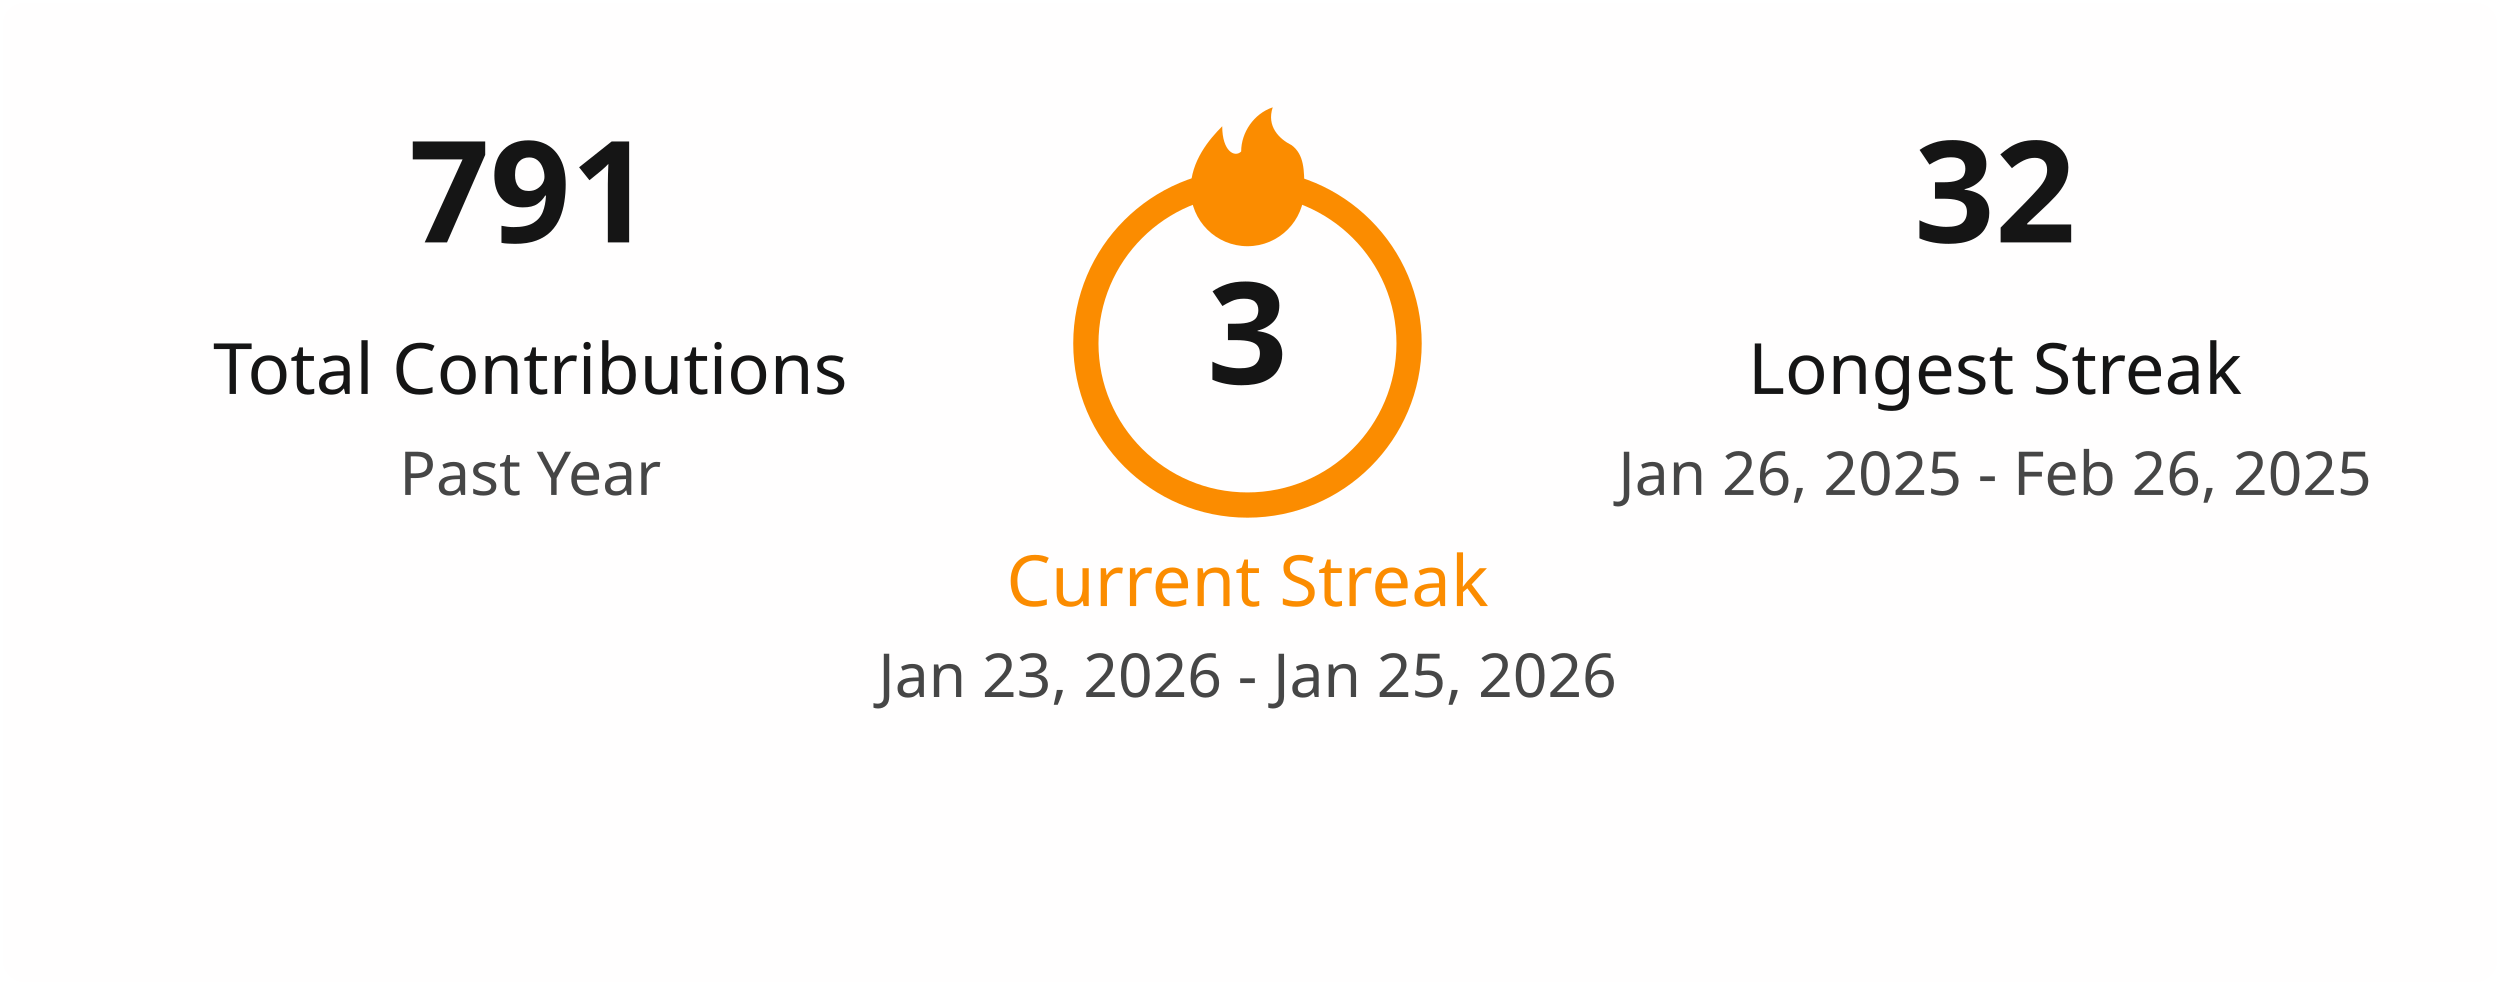
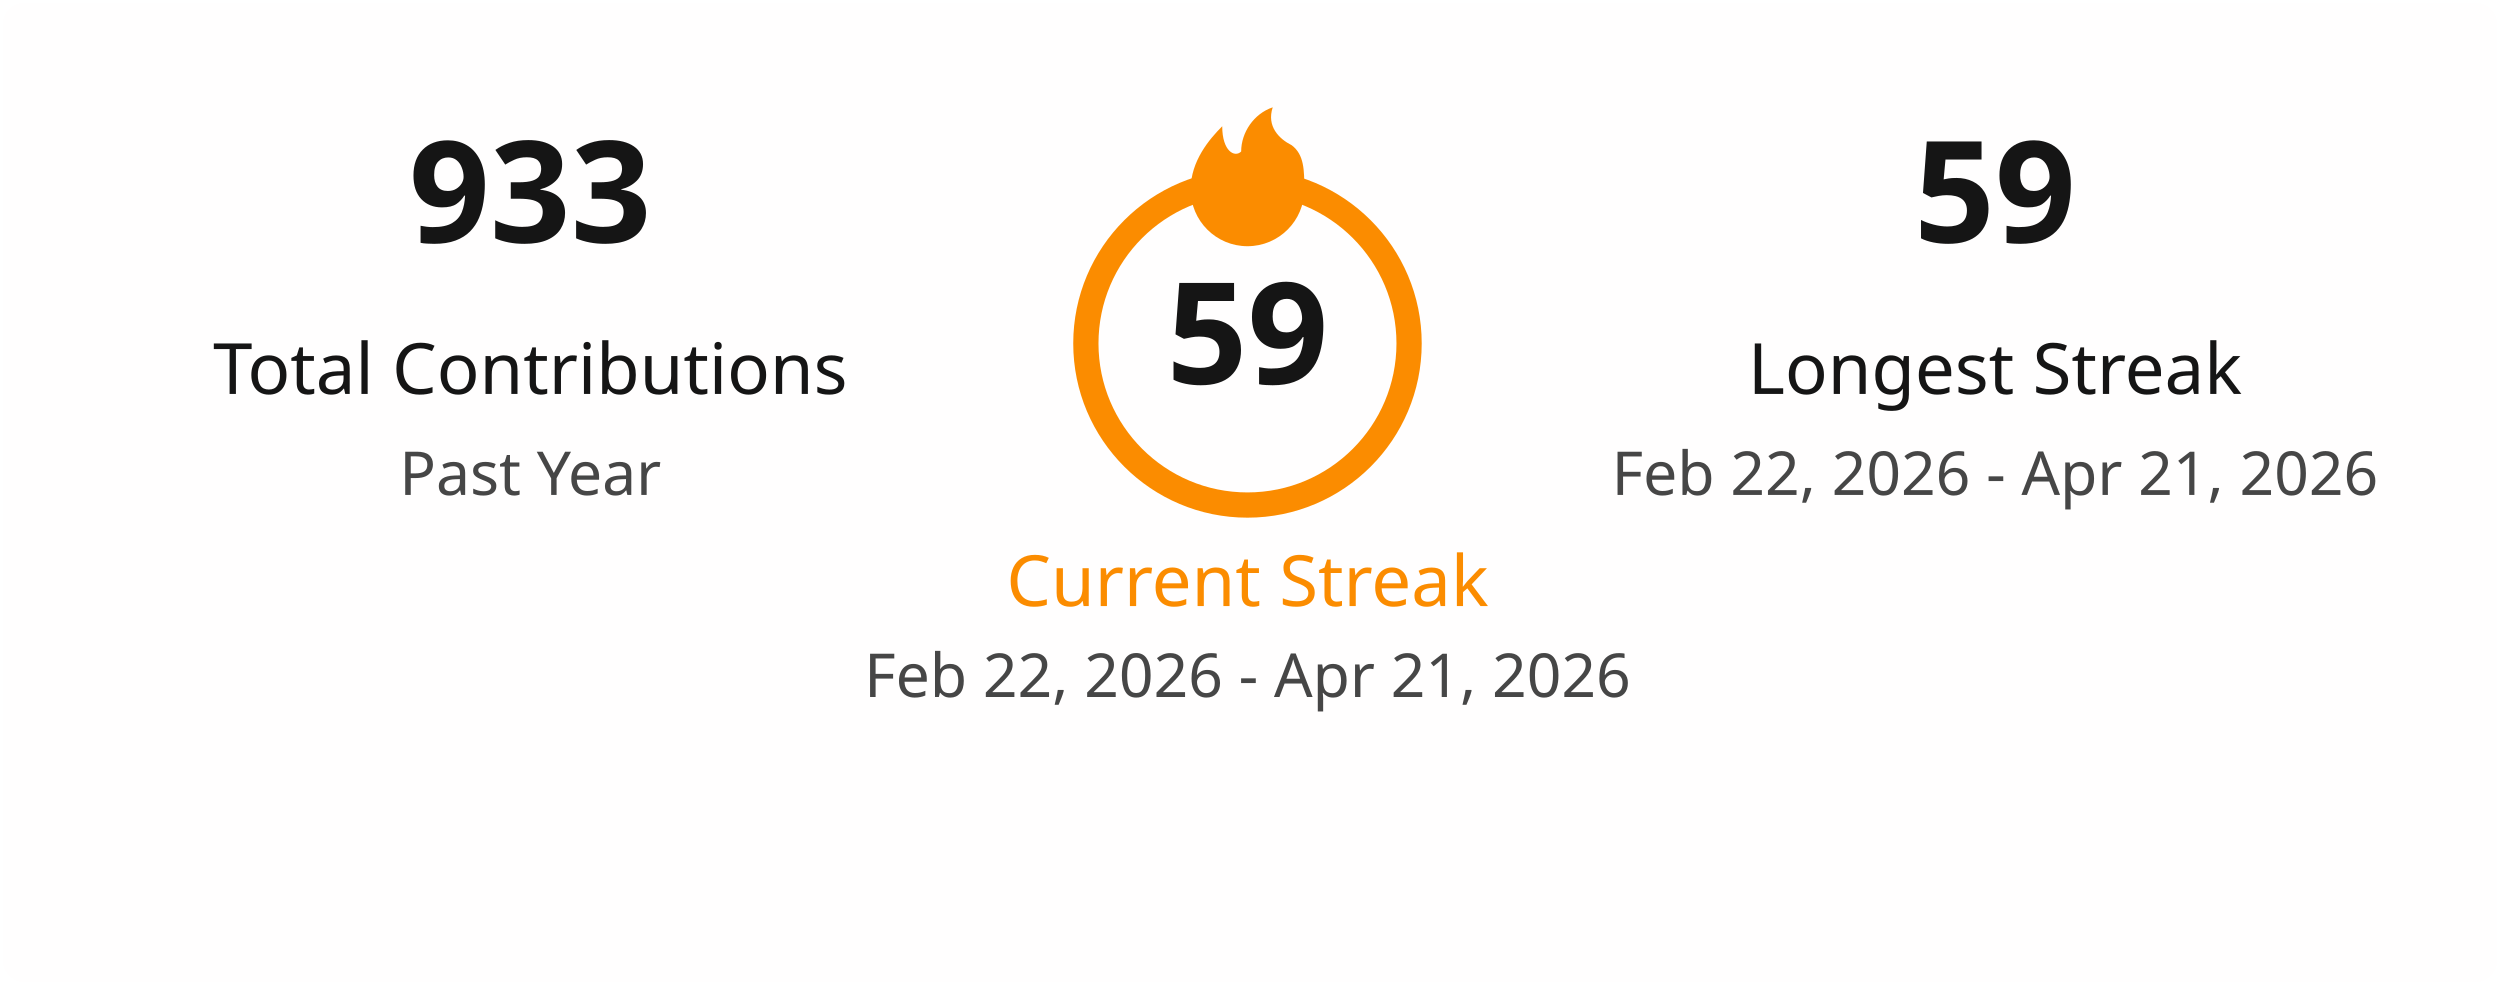
<svg xmlns="http://www.w3.org/2000/svg" width="495" height="195" viewBox="0 0 495 195" fill="none">
  <style>
    .title { font: 600 18px 'Segoe UI', Ubuntu, Sans-Serif; fill: #151515; }
    .stat-number { font: 700 28px 'Segoe UI', Ubuntu, Sans-Serif; }
    .stat-label { font: 400 14px 'Segoe UI', Ubuntu, Sans-Serif; }
    .date-range { font: 400 12px 'Segoe UI', Ubuntu, Sans-Serif; fill: #464646; }
    .fire { fill: #fb8c00; }
  </style>
  <rect x="0.5" y="0.5" rx="4.5" width="494" height="194" fill="#fffefe" stroke-opacity="0" />
  <g transform="translate(50, 48)">
-     <text class="stat-number" fill="#151515" text-anchor="middle" x="55">791</text>
+     <text class="stat-number" fill="#151515" text-anchor="middle" x="55">933</text>
    <text class="stat-label" fill="#151515" text-anchor="middle" x="55" y="30">Total Contributions</text>
    <text class="date-range" text-anchor="middle" x="55" y="50">Past Year</text>
  </g>
  <g transform="translate(197, 20)">
    <svg x="35" y="0" width="30" height="30" viewBox="0 0 24 24">
      <path class="fire" d="M12 23C7.029 23 3 18.971 3 14C3 9.5 6 6 8 4C8 8 10 9 11 8C11 5 13 2 16 1C15 4 17 6 19 7C21 8.5 21 11 21 14C21 18.971 16.971 23 12 23Z" />
    </svg>
    <circle cx="50" cy="48" r="32" fill="none" stroke="#fb8c00" stroke-width="5" />
-     <text class="stat-number" fill="#151515" text-anchor="middle" x="50" y="56">3</text>
+     <text class="stat-number" fill="#151515" text-anchor="middle" x="50" y="56">59</text>
    <text class="stat-label" fill="#fb8c00" text-anchor="middle" x="50" y="100">Current Streak</text>
-     <text class="date-range" text-anchor="middle" x="50" y="118">Jan 23, 2026 - Jan 25, 2026</text>
+     <text class="date-range" text-anchor="middle" x="50" y="118">Feb 22, 2026 - Apr 21, 2026</text>
  </g>
  <g transform="translate(340, 48)">
-     <text class="stat-number" fill="#151515" text-anchor="middle" x="55">32</text>
+     <text class="stat-number" fill="#151515" text-anchor="middle" x="55">59</text>
    <text class="stat-label" fill="#151515" text-anchor="middle" x="55" y="30">Longest Streak</text>
-     <text class="date-range" text-anchor="middle" x="55" y="50">Jan 26, 2025 - Feb 26, 2025</text>
+     <text class="date-range" text-anchor="middle" x="55" y="50">Feb 22, 2026 - Apr 21, 2026</text>
  </g>
</svg>
